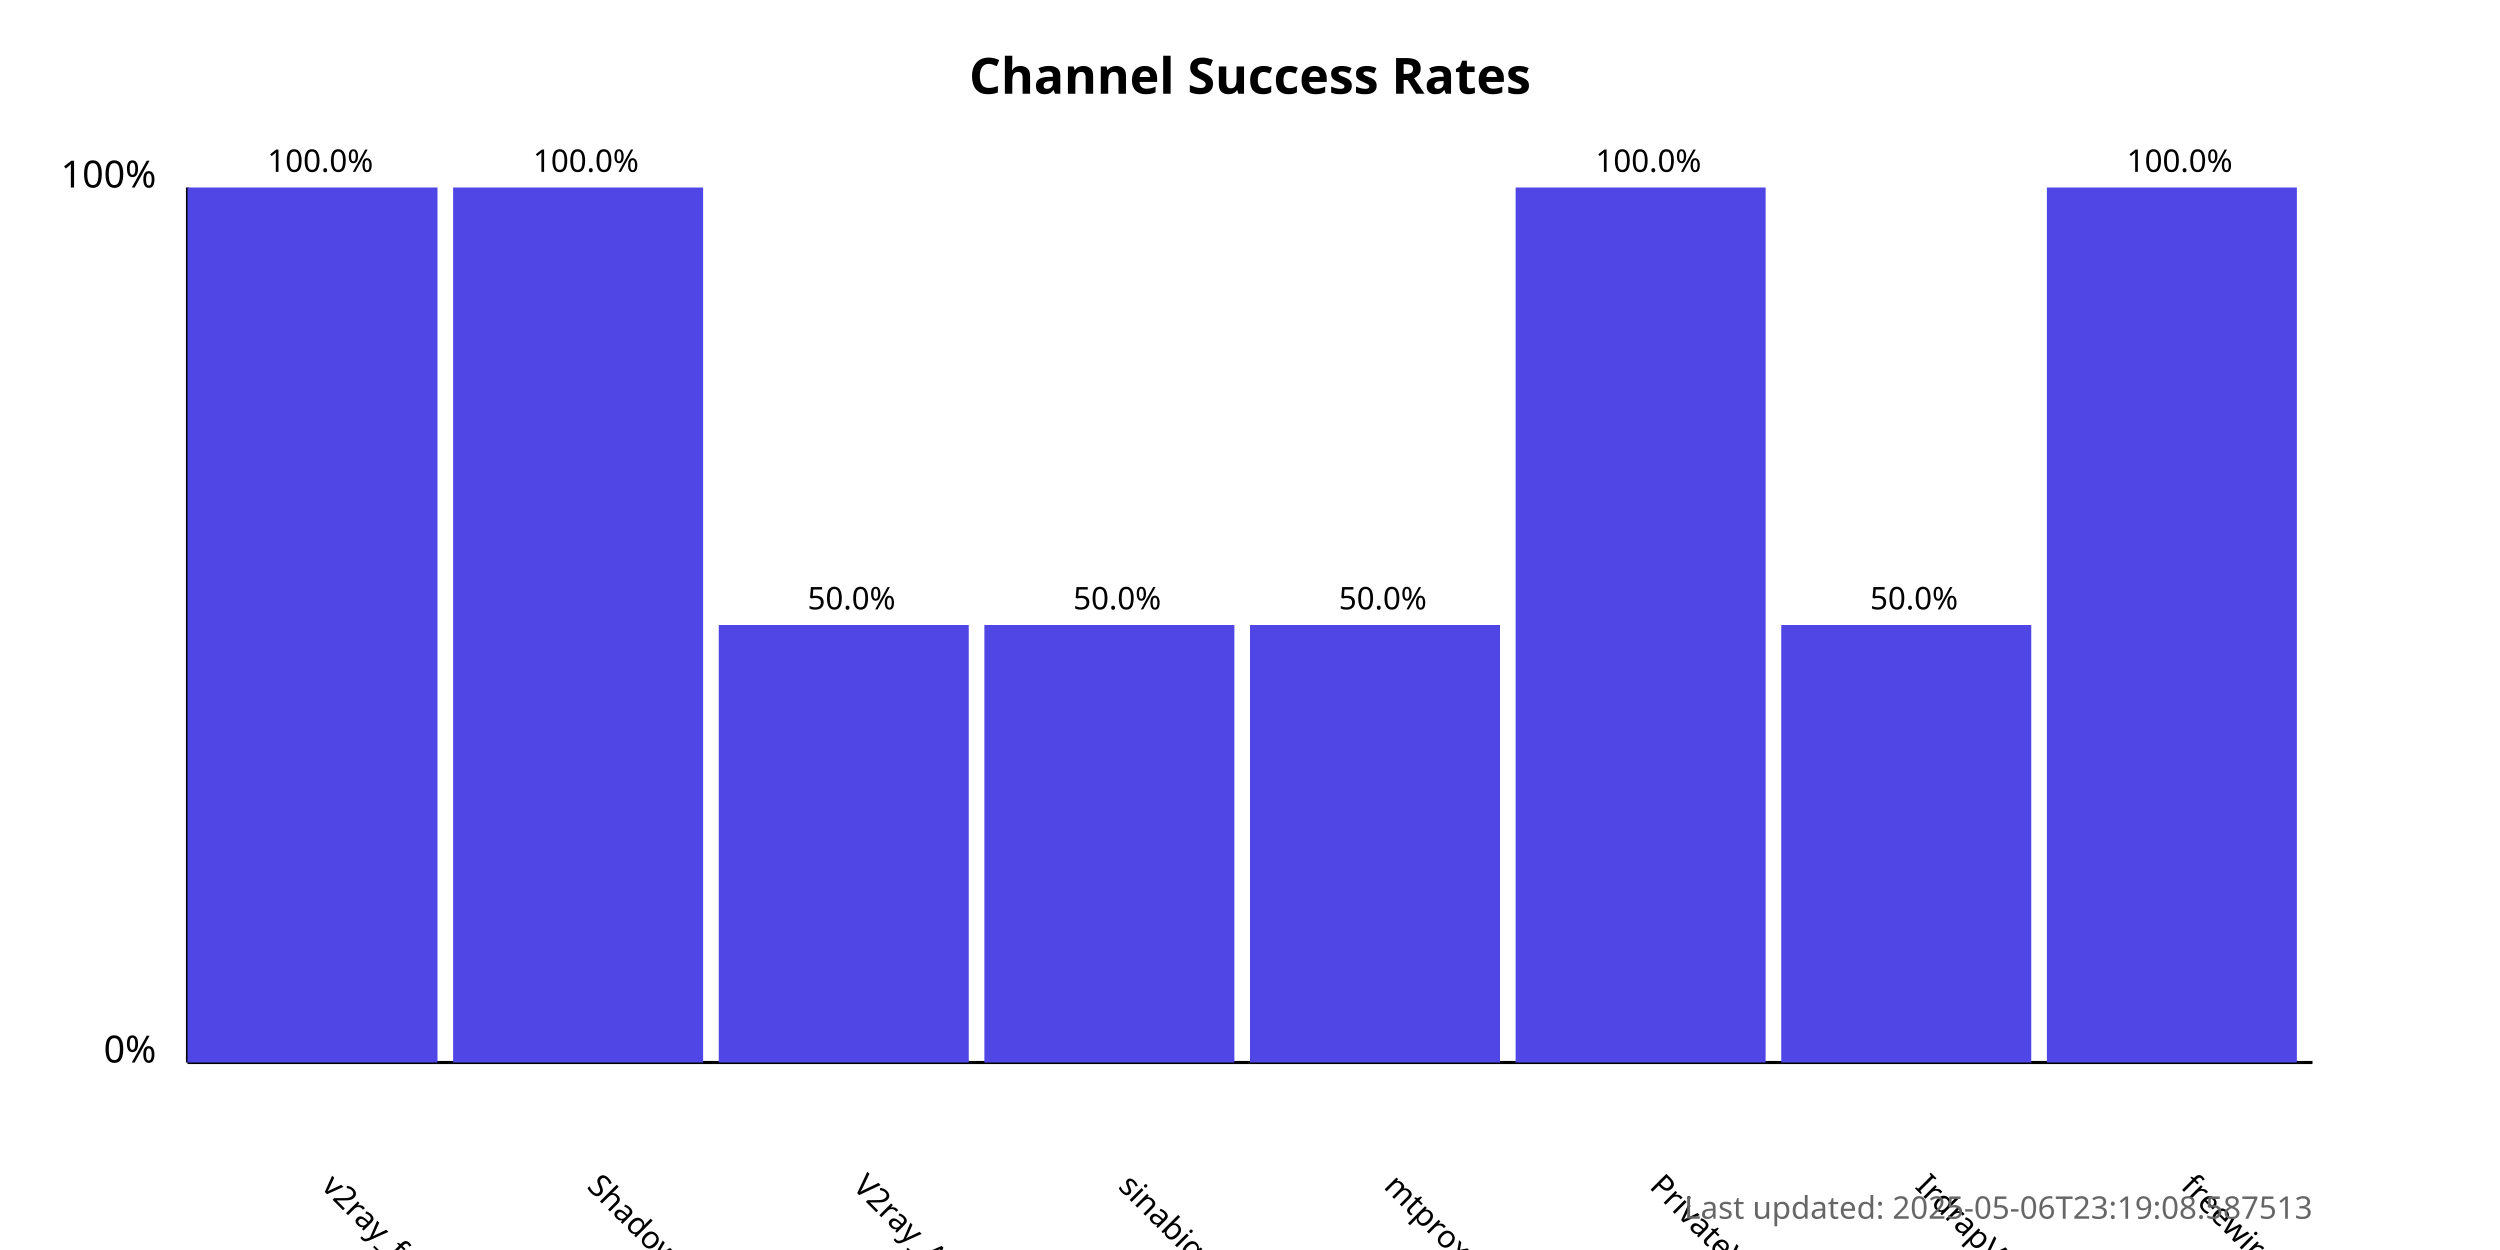
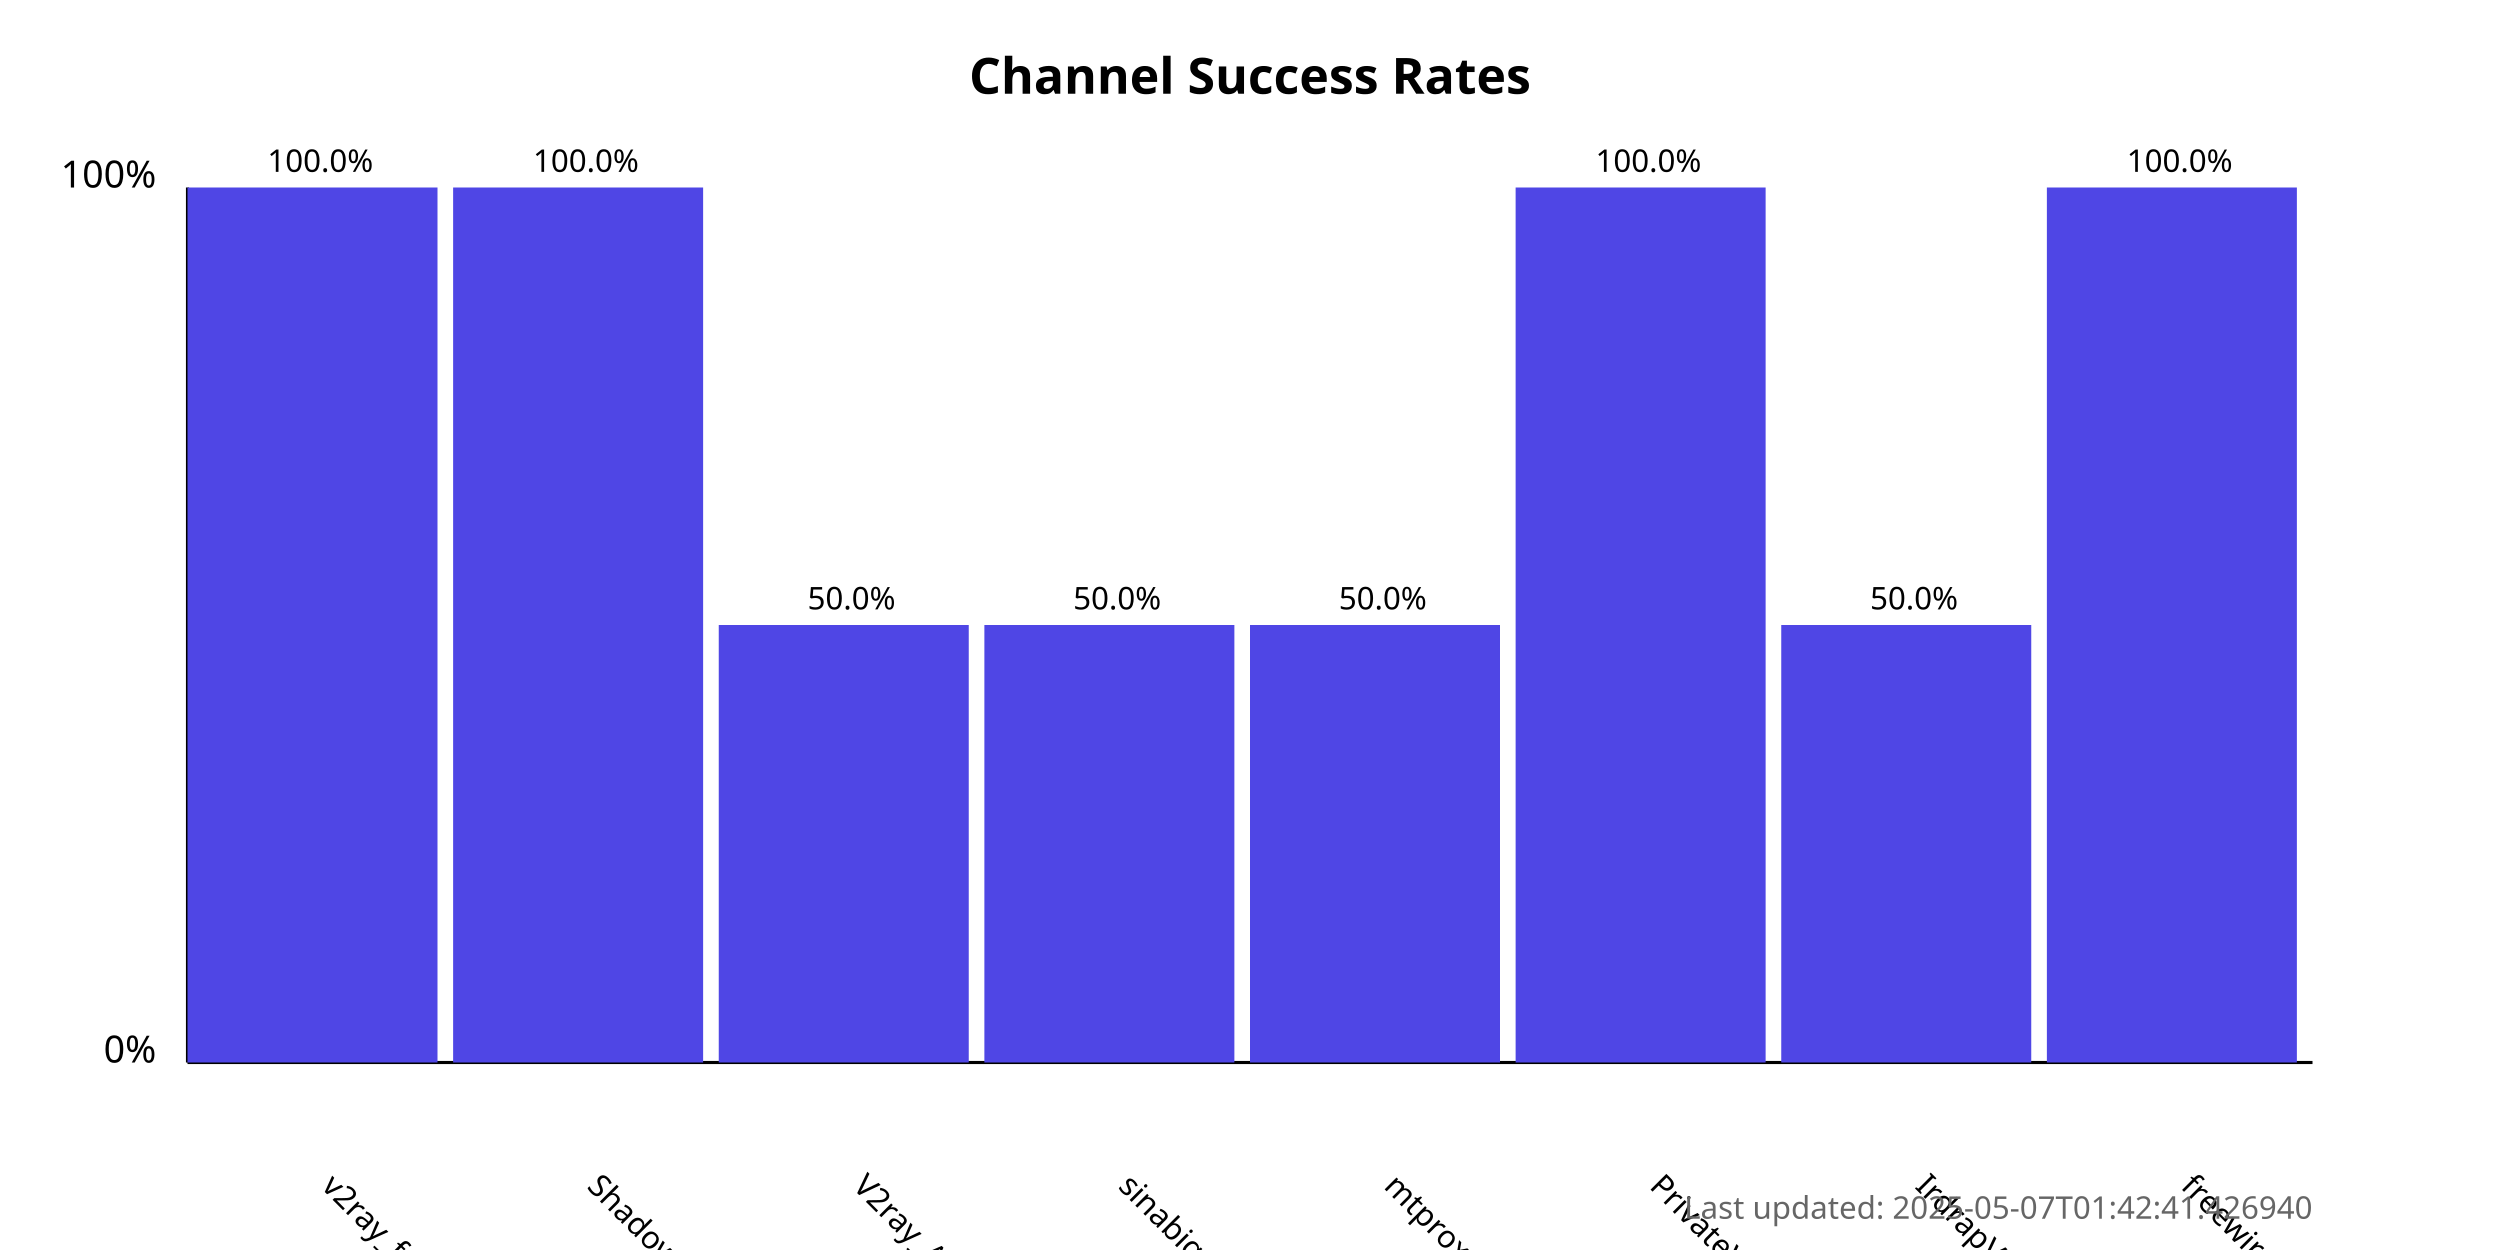
<svg xmlns="http://www.w3.org/2000/svg" width="800" height="400">
  <style>
            .chart-title { font: bold 16px sans-serif; }
            .axis-label { font: 12px sans-serif; }
            .tick-label { font: 10px sans-serif; }
            .bar { fill: #4f46e5; }
            .bar:hover { fill: #6366f1; }
            .timestamp { font: 10px sans-serif; fill: #666; }
        </style>
  <text x="400.0" y="30" text-anchor="middle" class="chart-title">
            Channel Success Rates
        </text>
  <line x1="60" y1="340" x2="60" y2="60" stroke="black" stroke-width="1" />
  <line x1="60" y1="340" x2="740" y2="340" stroke="black" stroke-width="1" />
  <text x="50" y="340" text-anchor="end" class="axis-label">0%</text>
  <text x="50" y="60" text-anchor="end" class="axis-label">100%</text>
  <g>
    <rect x="60" y="60.0" width="80.0" height="280.0" class="bar" />
    <text x="102.5" y="380" transform="rotate(45, 102.5, 380)" text-anchor="start" class="tick-label">
                v2ray_free_conf
            </text>
    <text x="102.5" y="55.0" text-anchor="middle" class="tick-label">
                100.0%
            </text>
  </g>
  <g>
    <rect x="145.0" y="60.0" width="80.0" height="280.0" class="bar" />
    <text x="187.5" y="380" transform="rotate(45, 187.5, 380)" text-anchor="start" class="tick-label">
                ShadowProxy66
            </text>
    <text x="187.5" y="55.0" text-anchor="middle" class="tick-label">
                100.0%
            </text>
  </g>
  <g>
    <rect x="230.0" y="200.0" width="80.0" height="140.0" class="bar" />
    <text x="272.5" y="380" transform="rotate(45, 272.5, 380)" text-anchor="start" class="tick-label">
                V2ray_Alpha
            </text>
    <text x="272.5" y="195.0" text-anchor="middle" class="tick-label">
                50.0%
            </text>
  </g>
  <g>
    <rect x="315.0" y="200.0" width="80.0" height="140.0" class="bar" />
    <text x="357.5" y="380" transform="rotate(45, 357.5, 380)" text-anchor="start" class="tick-label">
                sinabigo
            </text>
    <text x="357.5" y="195.0" text-anchor="middle" class="tick-label">
                50.0%
            </text>
  </g>
  <g>
    <rect x="400.0" y="200.0" width="80.0" height="140.0" class="bar" />
    <text x="442.5" y="380" transform="rotate(45, 442.5, 380)" text-anchor="start" class="tick-label">
                mtproxy_lists
            </text>
    <text x="442.5" y="195.0" text-anchor="middle" class="tick-label">
                50.0%
            </text>
  </g>
  <g>
    <rect x="485.0" y="60.0" width="80.0" height="280.0" class="bar" />
    <text x="527.5" y="380" transform="rotate(45, 527.5, 380)" text-anchor="start" class="tick-label">
                PrivateVPNs
            </text>
    <text x="527.5" y="55.0" text-anchor="middle" class="tick-label">
                100.0%
            </text>
  </g>
  <g>
    <rect x="570.0" y="200.0" width="80.0" height="140.0" class="bar" />
    <text x="612.5" y="380" transform="rotate(45, 612.5, 380)" text-anchor="start" class="tick-label">
                IrdrapVPNnews
            </text>
    <text x="612.5" y="195.0" text-anchor="middle" class="tick-label">
                50.0%
            </text>
  </g>
  <g>
    <rect x="655.0" y="60.0" width="80.0" height="280.0" class="bar" />
    <text x="697.5" y="380" transform="rotate(45, 697.5, 380)" text-anchor="start" class="tick-label">
                freewireguard
            </text>
    <text x="697.5" y="55.0" text-anchor="middle" class="tick-label">
                100.0%
            </text>
  </g>
  <text x="740" y="390" text-anchor="end" class="timestamp">
-             Last updated: 2025-05-06T23:19:08.587513
+             Last updated: 2025-05-07T01:42:41.426940
        </text>
</svg>
